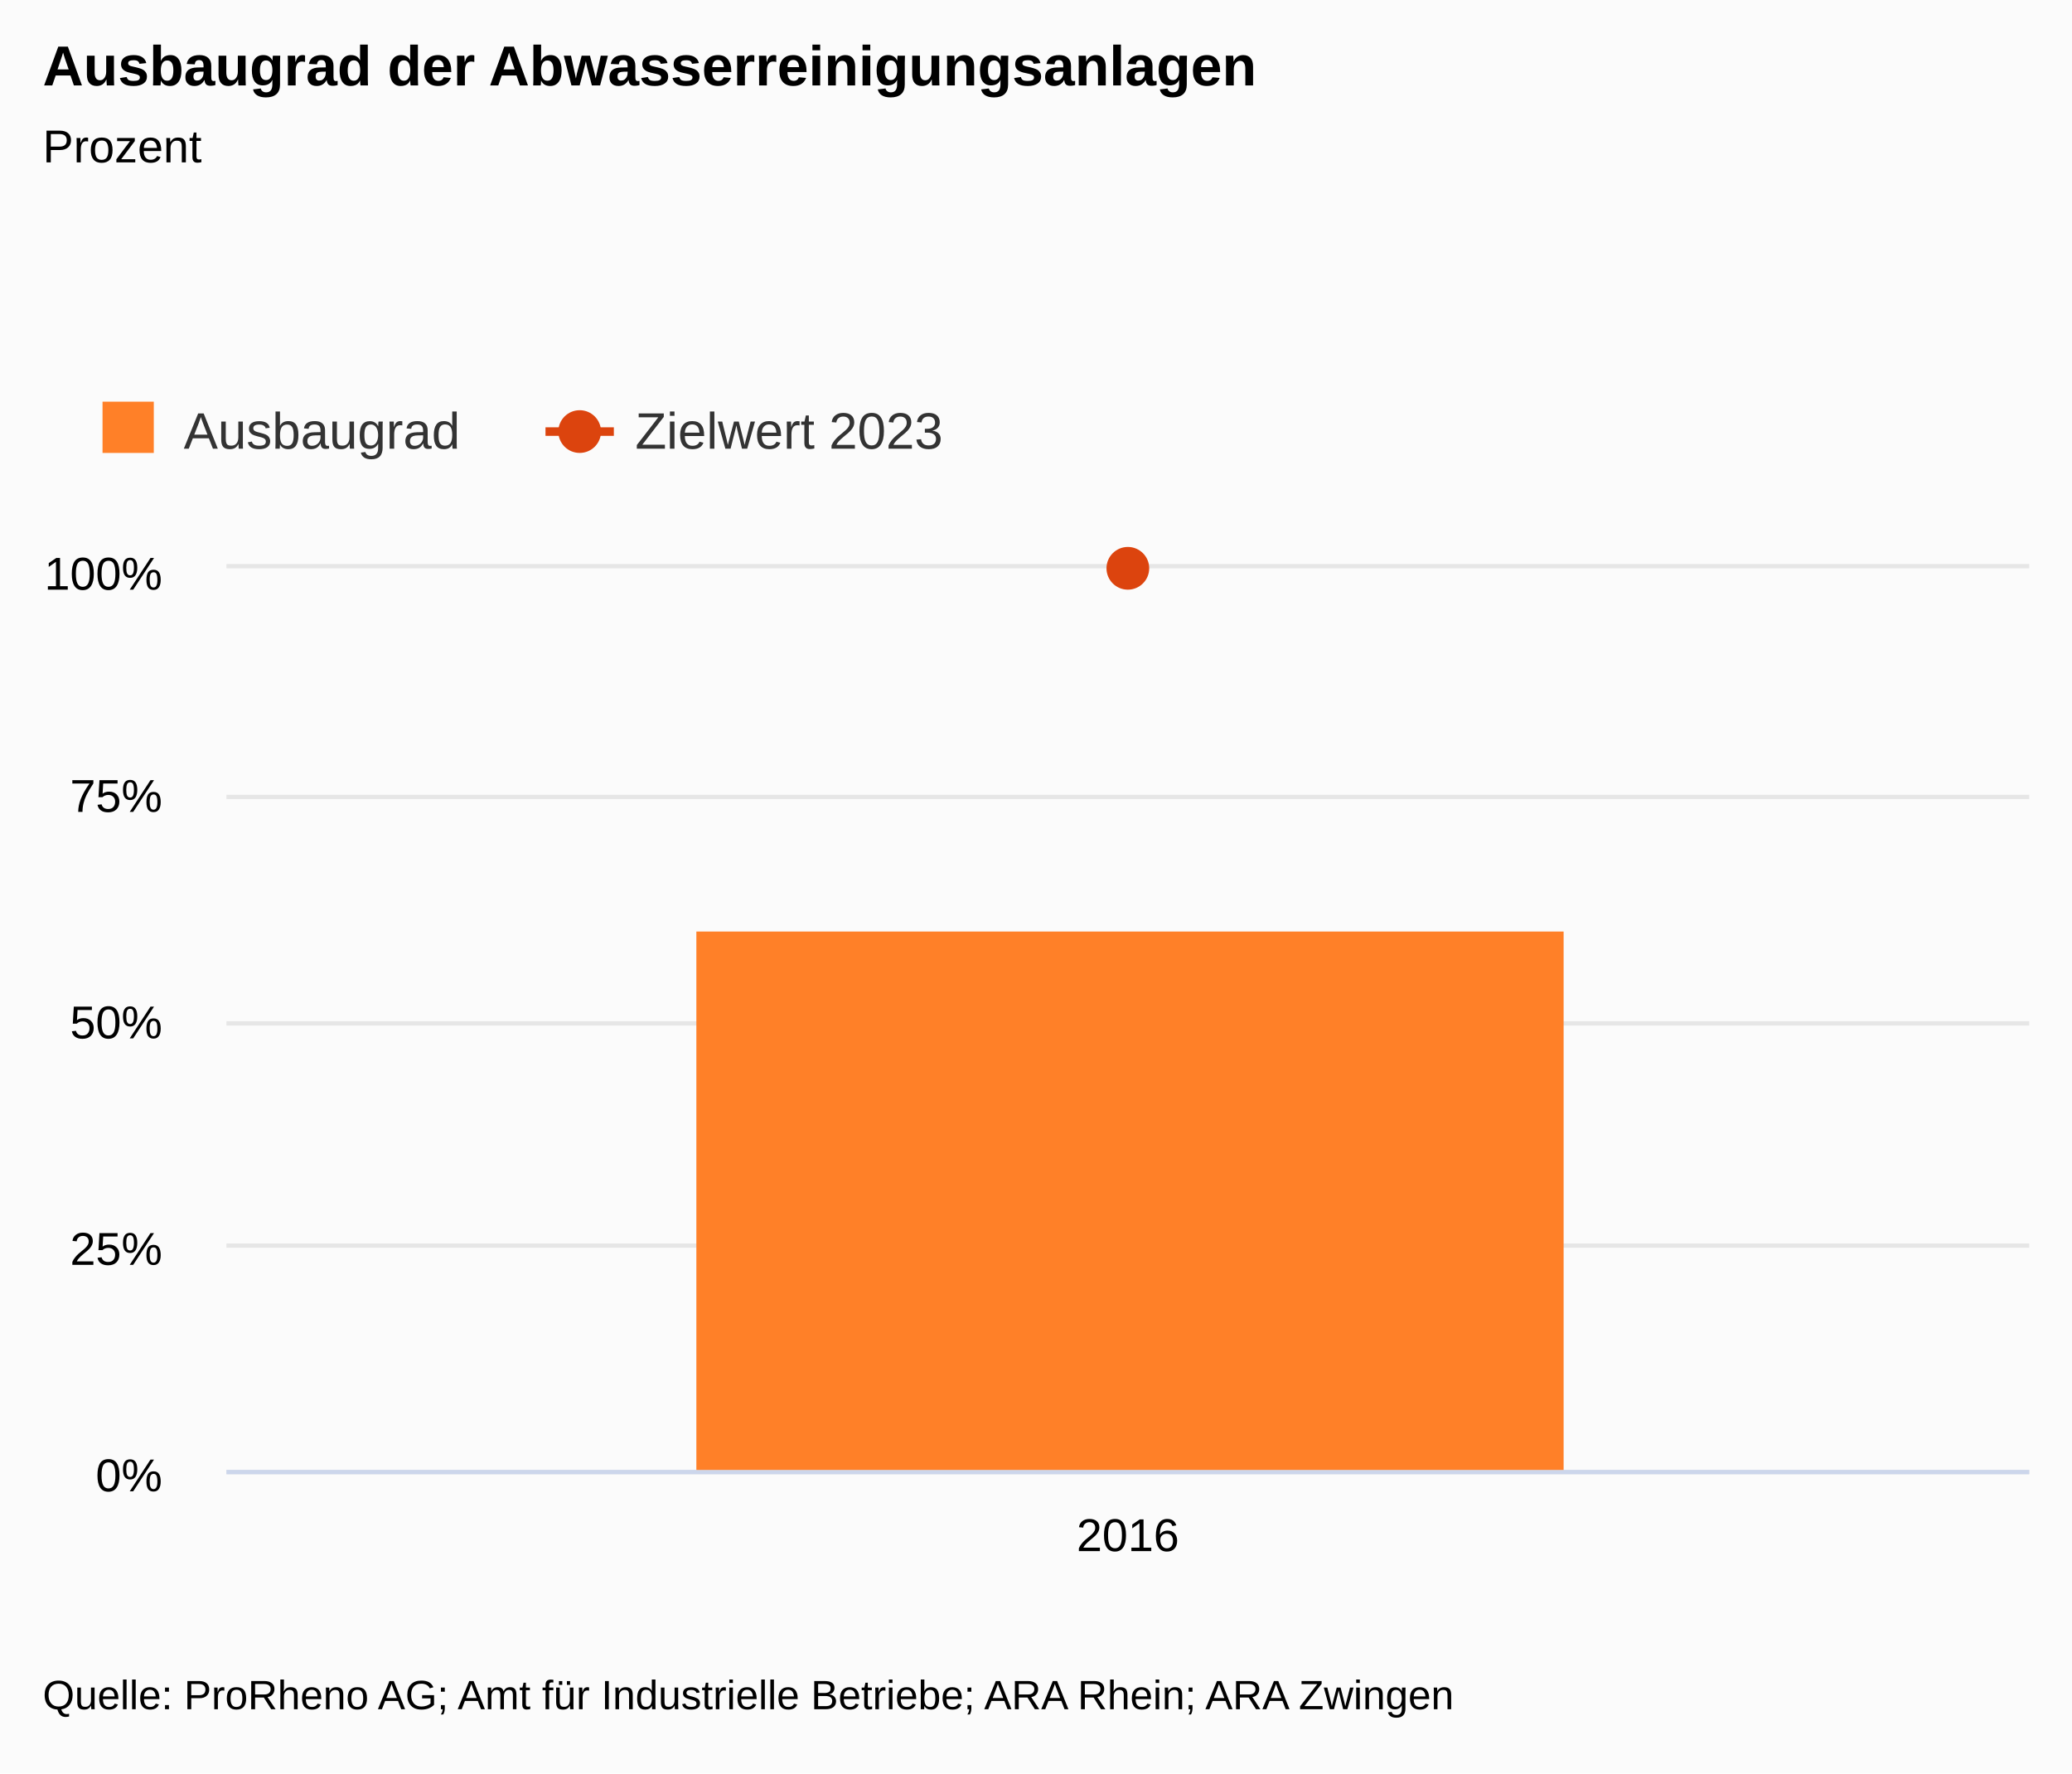
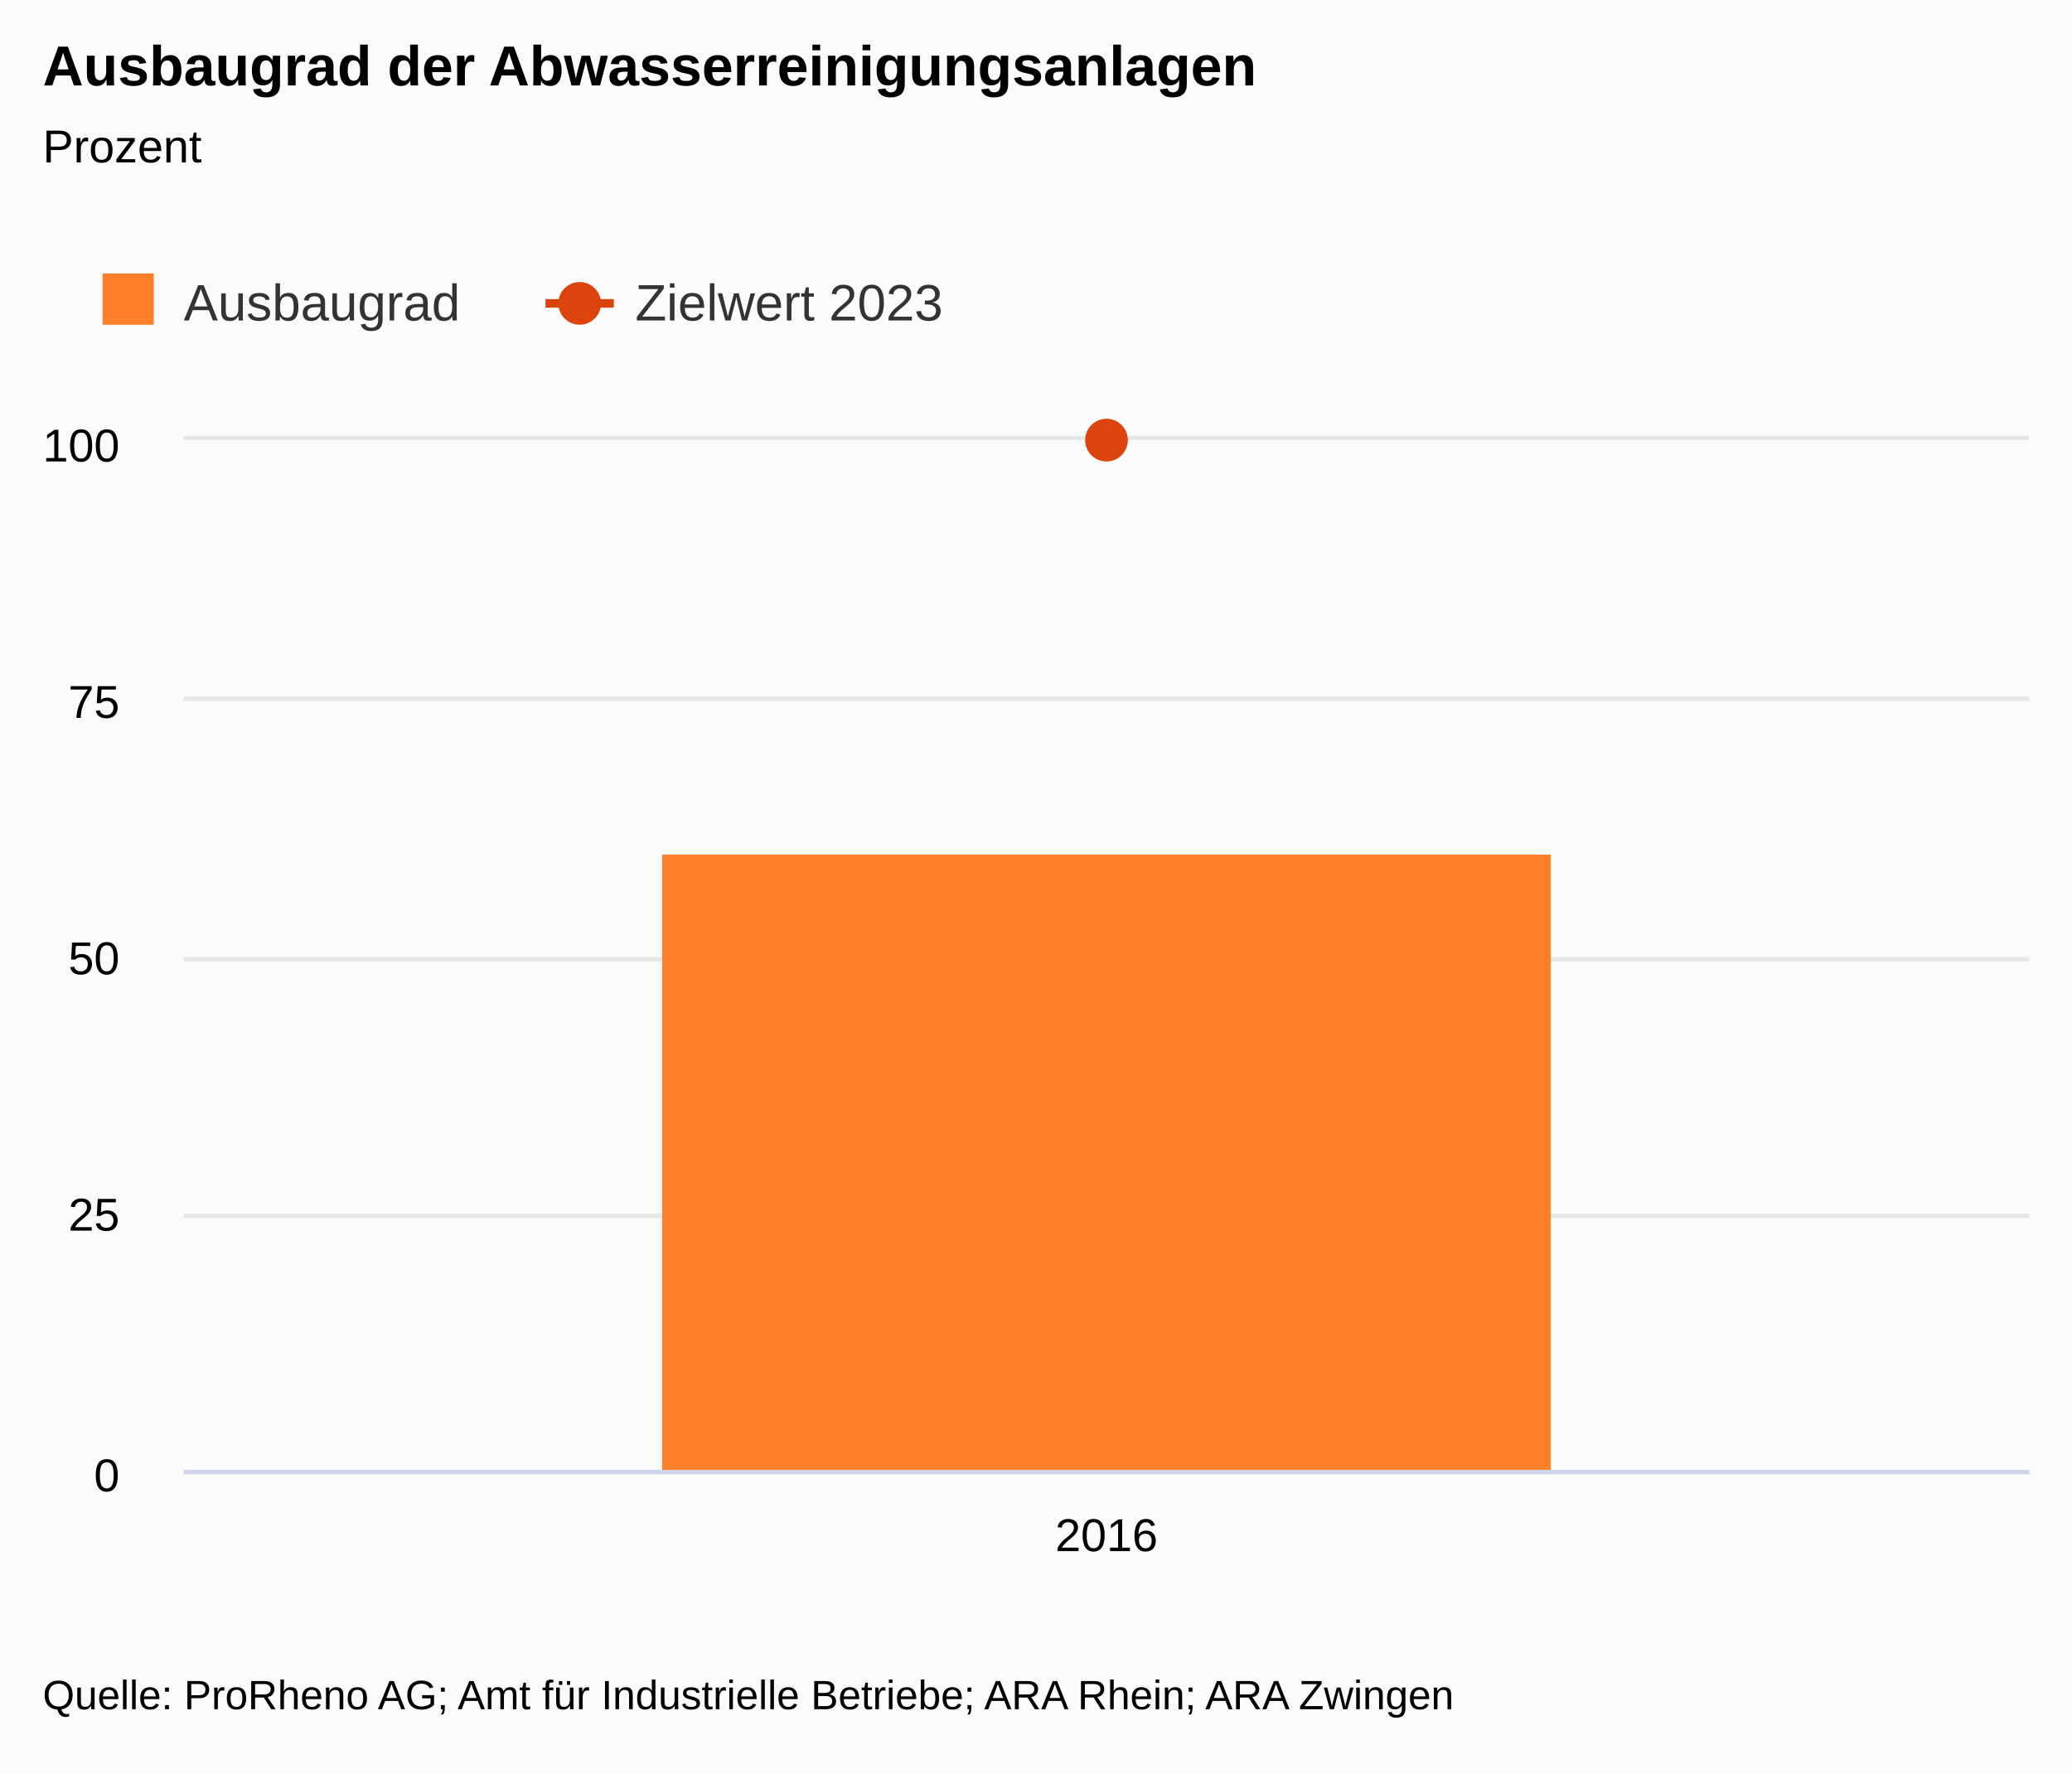
<svg xmlns="http://www.w3.org/2000/svg" version="1.1" class="highcharts-root" style="font-family:Arial;font-size:9pt;" viewBox="0 0 485 415">
  <defs>
    <clipPath>
-       <rect x="0" y="0" width="422" height="211" fill="none" />
+       <rect x="0" y="0" width="432" height="241" fill="none" />
    </clipPath>
    <clipPath id="a">
-       <rect x="0" y="0" width="422" height="211" fill="none" />
+       <rect x="0" y="0" width="432" height="241" fill="none" />
    </clipPath>
  </defs>
  <rect fill="#fbfbfb" class="highcharts-background" x="0" y="0" width="485" height="415" rx="0" ry="0" />
-   <rect fill="none" class="highcharts-plot-background" x="53" y="133" width="422" height="211" />
-   <g class="highcharts-label" style="cursor:pointer;" transform="translate(10,451)">
-     <text x="0" y="0">
-       <tspan>&gt; Indikator-Details</tspan>
-     </text>
-   </g>
+   <rect fill="none" class="highcharts-plot-background" x="43" y="103" width="432" height="241" />
  <g class="highcharts-pane-group" />
  <g class="highcharts-grid highcharts-xaxis-grid ">
-     <path fill="none" class="highcharts-grid-line" d="M 474.5 133 L 474.5 344" opacity="1" />
-     <path fill="none" class="highcharts-grid-line" d="M 52.5 133 L 52.5 344" opacity="1" />
+     <path fill="none" class="highcharts-grid-line" d="M 474.5 103 L 474.5 344" opacity="1" />
+     <path fill="none" class="highcharts-grid-line" d="M 42.5 103 L 42.5 344" opacity="1" />
  </g>
  <g class="highcharts-grid highcharts-yaxis-grid ">
-     <path fill="none" stroke="#e6e6e6" stroke-width="1" class="highcharts-grid-line" d="M 53 344.5 L 475 344.5" opacity="1" />
-     <path fill="none" stroke="#e6e6e6" stroke-width="1" class="highcharts-grid-line" d="M 53 291.5 L 475 291.5" opacity="1" />
-     <path fill="none" stroke="#e6e6e6" stroke-width="1" class="highcharts-grid-line" d="M 53 239.5 L 475 239.5" opacity="1" />
-     <path fill="none" stroke="#e6e6e6" stroke-width="1" class="highcharts-grid-line" d="M 53 186.5 L 475 186.5" opacity="1" />
-     <path fill="none" stroke="#e6e6e6" stroke-width="1" class="highcharts-grid-line" d="M 53 132.5 L 475 132.5" opacity="1" />
+     <path fill="none" stroke="#e6e6e6" stroke-width="1" class="highcharts-grid-line" d="M 43 344.5 L 475 344.5" opacity="1" />
+     <path fill="none" stroke="#e6e6e6" stroke-width="1" class="highcharts-grid-line" d="M 43 284.5 L 475 284.5" opacity="1" />
+     <path fill="none" stroke="#e6e6e6" stroke-width="1" class="highcharts-grid-line" d="M 43 224.5 L 475 224.5" opacity="1" />
+     <path fill="none" stroke="#e6e6e6" stroke-width="1" class="highcharts-grid-line" d="M 43 163.5 L 475 163.5" opacity="1" />
+     <path fill="none" stroke="#e6e6e6" stroke-width="1" class="highcharts-grid-line" d="M 43 102.5 L 475 102.5" opacity="1" />
  </g>
  <g class="highcharts-grid highcharts-yaxis-grid " />
-   <rect fill="none" class="highcharts-plot-border" x="53" y="133" width="422" height="211" />
+   <rect fill="none" class="highcharts-plot-border" x="43" y="103" width="432" height="241" />
  <g class="highcharts-axis highcharts-xaxis ">
-     <path fill="none" class="highcharts-axis-line" stroke="#ccd6eb" stroke-width="1" d="M 53 344.5 L 475 344.5" />
+     <path fill="none" class="highcharts-axis-line" stroke="#ccd6eb" stroke-width="1" d="M 43 344.5 L 475 344.5" />
  </g>
  <g class="highcharts-axis highcharts-yaxis ">
-     <path fill="none" class="highcharts-axis-line" d="M 53 133 L 53 344" />
+     <path fill="none" class="highcharts-axis-line" d="M 43 103 L 43 344" />
  </g>
  <g class="highcharts-axis highcharts-yaxis ">
-     <path fill="none" class="highcharts-axis-line" d="M 475 133 L 475 344" />
+     <path fill="none" class="highcharts-axis-line" d="M 475 103 L 475 344" />
  </g>
  <g class="highcharts-series-group">
-     <g class="highcharts-series highcharts-series-0 highcharts-column-series " transform="translate(53,133) scale(1 1)" clip-path="url(#a)">
-       <rect x="110" y="85" width="203" height="127" fill="#FF8028" class="highcharts-point" />
+     <g class="highcharts-series highcharts-series-0 highcharts-column-series " transform="translate(43,103) scale(1 1)" clip-path="url(#a)">
+       <rect x="112" y="97" width="208" height="145" fill="#FF8028" class="highcharts-point" />
    </g>
-     <g class="highcharts-markers highcharts-series-0 highcharts-column-series " transform="translate(53,133) scale(1 1)" clip-path="none" />
-     <g class="highcharts-series highcharts-series-1 highcharts-line-series " transform="translate(53,133) scale(1 1)" clip-path="url(#a)">
-       <path fill="none" d="M 211 0" class="highcharts-graph" stroke="#DC440E" stroke-width="2" stroke-linejoin="round" stroke-linecap="round" />
+     <g class="highcharts-markers highcharts-series-0 highcharts-column-series " transform="translate(43,103) scale(1 1)" clip-path="none" />
+     <g class="highcharts-series highcharts-series-1 highcharts-line-series " transform="translate(43,103) scale(1 1)" clip-path="url(#a)">
+       <path fill="none" d="M 216 0" class="highcharts-graph" stroke="#DC440E" stroke-width="2" stroke-linejoin="round" stroke-linecap="round" />
    </g>
-     <g class="highcharts-markers highcharts-series-1 highcharts-line-series " transform="translate(53,133) scale(1 1)" clip-path="none">
-       <path fill="#DC440E" d="M 216 0 A 5 5 0 1 1 216 -0.005 Z" class="highcharts-point" />
+     <g class="highcharts-markers highcharts-series-1 highcharts-line-series " transform="translate(43,103) scale(1 1)" clip-path="none">
+       <path fill="#DC440E" d="M 221 0 A 5 5 0 1 1 221 -0.005 Z" class="highcharts-point" />
    </g>
  </g>
  <text x="10" text-anchor="start" class="highcharts-title" style="color:#000000;font-size:1.1em;font-weight:bold;fill:#000000;" y="20">
    <tspan>Ausbaugrad der Abwasserreinigungsanlagen</tspan>
  </text>
  <text x="10" text-anchor="start" class="highcharts-subtitle" style="color:#000000;font-size:0.9em;fill:#000000;" y="38">
    <tspan>Prozent</tspan>
  </text>
-   <g class="highcharts-legend" transform="translate(10,83)">
+   <g class="highcharts-legend" transform="translate(10,53)">
    <rect fill="none" class="highcharts-legend-box" rx="0" ry="0" x="0" y="0" width="222" height="38" visibility="visible" />
    <g>
      <g>
        <g class="highcharts-legend-item highcharts-column-series highcharts-color-undefined highcharts-series-0" transform="translate(12,7)">
          <text x="21" style="color:#333333;font-size:1em;font-weight:normal;cursor:pointer;fill:#333333;" text-anchor="start" y="15">
            <tspan>Ausbaugrad</tspan>
          </text>
          <rect x="2" y="4" width="12" height="12" fill="#FF8028" class="highcharts-point" />
        </g>
        <g class="highcharts-legend-item highcharts-line-series highcharts-color-undefined highcharts-series-1" transform="translate(117.6875,7)">
          <path fill="none" d="M 0 11 L 16 11" class="highcharts-graph" stroke="#DC440E" stroke-width="2" />
          <path fill="#DC440E" d="M 13 11 A 5 5 0 1 1 13 10.995 Z" class="highcharts-point" />
          <text x="21" y="15" style="color:#333333;font-size:1em;font-weight:normal;cursor:pointer;fill:#333333;" text-anchor="start">
            <tspan>Zielwert 2023</tspan>
          </text>
        </g>
      </g>
    </g>
  </g>
  <g class="highcharts-axis-labels highcharts-xaxis-labels ">
-     <text x="264" style="color:#000000;cursor:default;font-size:0.9em;fill:#000000;" text-anchor="middle" transform="translate(0,0)" y="363" opacity="1">
+     <text x="259" style="color:#000000;cursor:default;font-size:0.9em;fill:#000000;" text-anchor="middle" transform="translate(0,0)" y="363" opacity="1">
      <tspan>2016</tspan>
    </text>
  </g>
  <g class="highcharts-axis-labels highcharts-yaxis-labels ">
-     <text x="38" style="color:#000000;cursor:default;font-size:0.9em;fill:#000000;" text-anchor="end" transform="translate(0,0)" y="349" opacity="1">
-       <tspan>0%</tspan>
+     <text x="28" style="color:#000000;cursor:default;font-size:0.9em;fill:#000000;" text-anchor="end" transform="translate(0,0)" y="349" opacity="1">
+       <tspan>0</tspan>
    </text>
-     <text x="38" style="color:#000000;cursor:default;font-size:0.9em;fill:#000000;" text-anchor="end" transform="translate(0,0)" y="296" opacity="1">
-       <tspan>25%</tspan>
+     <text x="28" style="color:#000000;cursor:default;font-size:0.9em;fill:#000000;" text-anchor="end" transform="translate(0,0)" y="288" opacity="1">
+       <tspan>25</tspan>
    </text>
-     <text x="38" style="color:#000000;cursor:default;font-size:0.9em;fill:#000000;" text-anchor="end" transform="translate(0,0)" y="243" opacity="1">
-       <tspan>50%</tspan>
+     <text x="28" style="color:#000000;cursor:default;font-size:0.9em;fill:#000000;" text-anchor="end" transform="translate(0,0)" y="228" opacity="1">
+       <tspan>50</tspan>
    </text>
-     <text x="38" style="color:#000000;cursor:default;font-size:0.9em;fill:#000000;" text-anchor="end" transform="translate(0,0)" y="190" opacity="1">
-       <tspan>75%</tspan>
+     <text x="28" style="color:#000000;cursor:default;font-size:0.9em;fill:#000000;" text-anchor="end" transform="translate(0,0)" y="168" opacity="1">
+       <tspan>75</tspan>
    </text>
-     <text x="38" style="color:#000000;cursor:default;font-size:0.9em;fill:#000000;" text-anchor="end" transform="translate(0,0)" y="138" opacity="1">
-       <tspan>100%</tspan>
+     <text x="28" style="color:#000000;cursor:default;font-size:0.9em;fill:#000000;" text-anchor="end" transform="translate(0,0)" y="108" opacity="1">
+       <tspan>100</tspan>
    </text>
  </g>
  <g class="highcharts-axis-labels highcharts-yaxis-labels " />
  <text x="10" class="highcharts-credits" text-anchor="start" style="cursor:default;color:#000000;font-size:0.8em;fill:#000000;" y="400">
    <tspan>Quelle: ProRheno AG; Amt für Industrielle Betriebe; ARA Rhein; ARA Zwingen</tspan>
  </text>
</svg>
